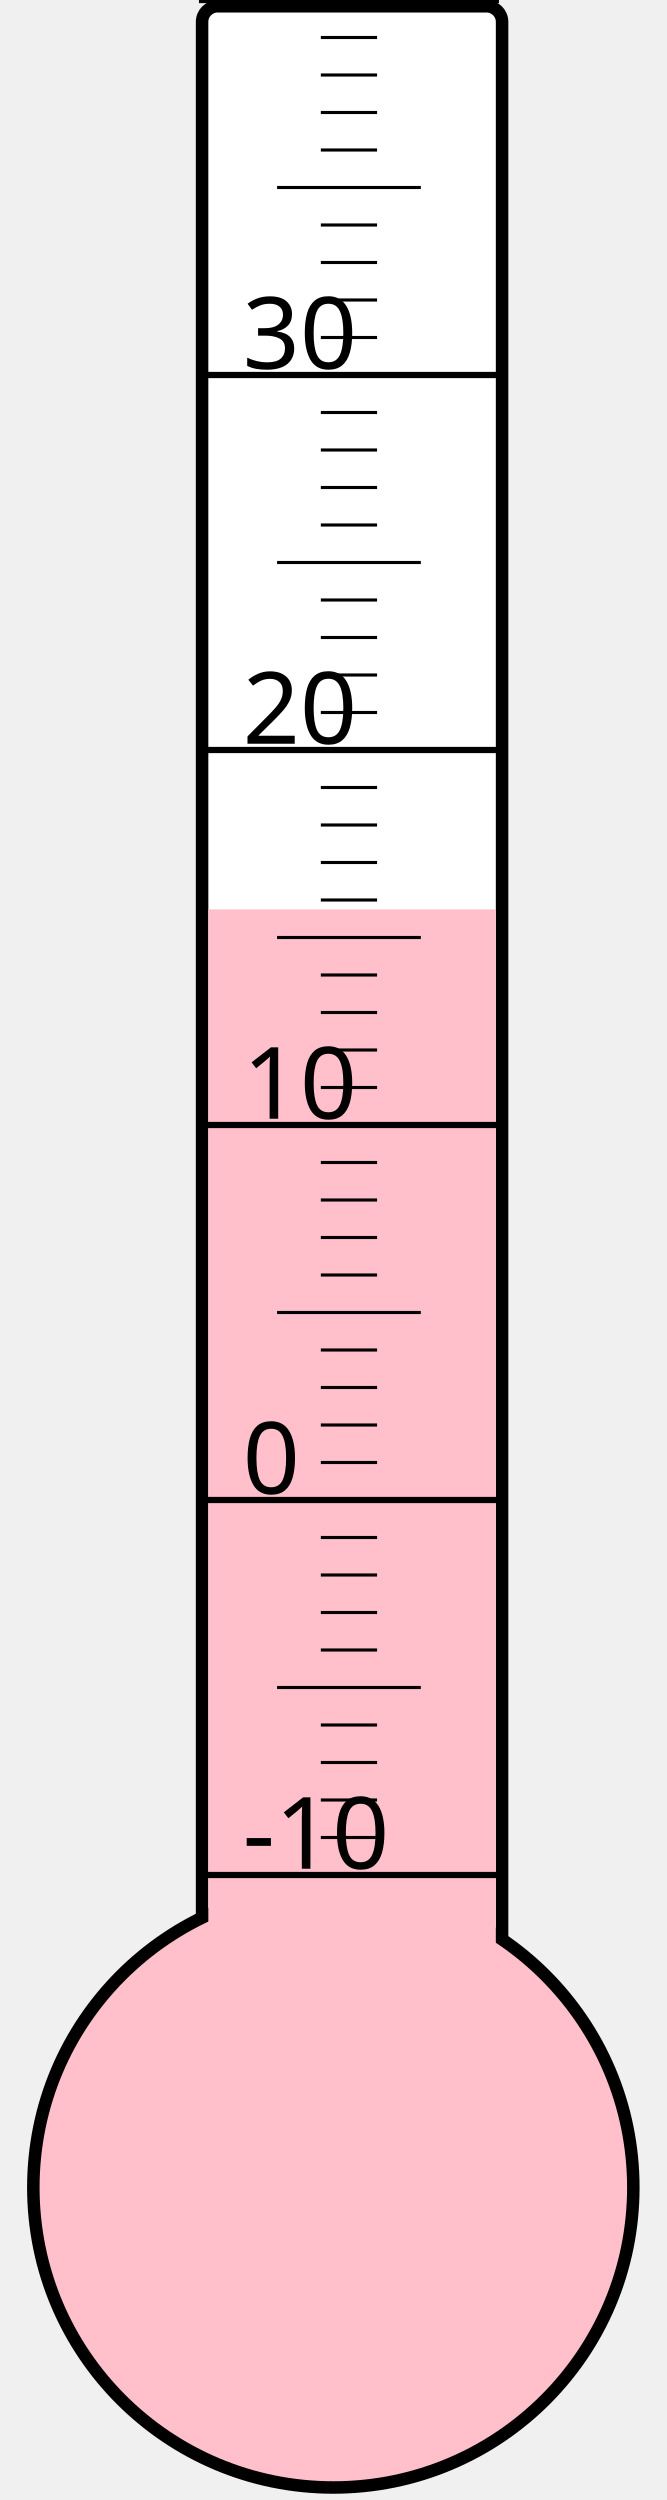
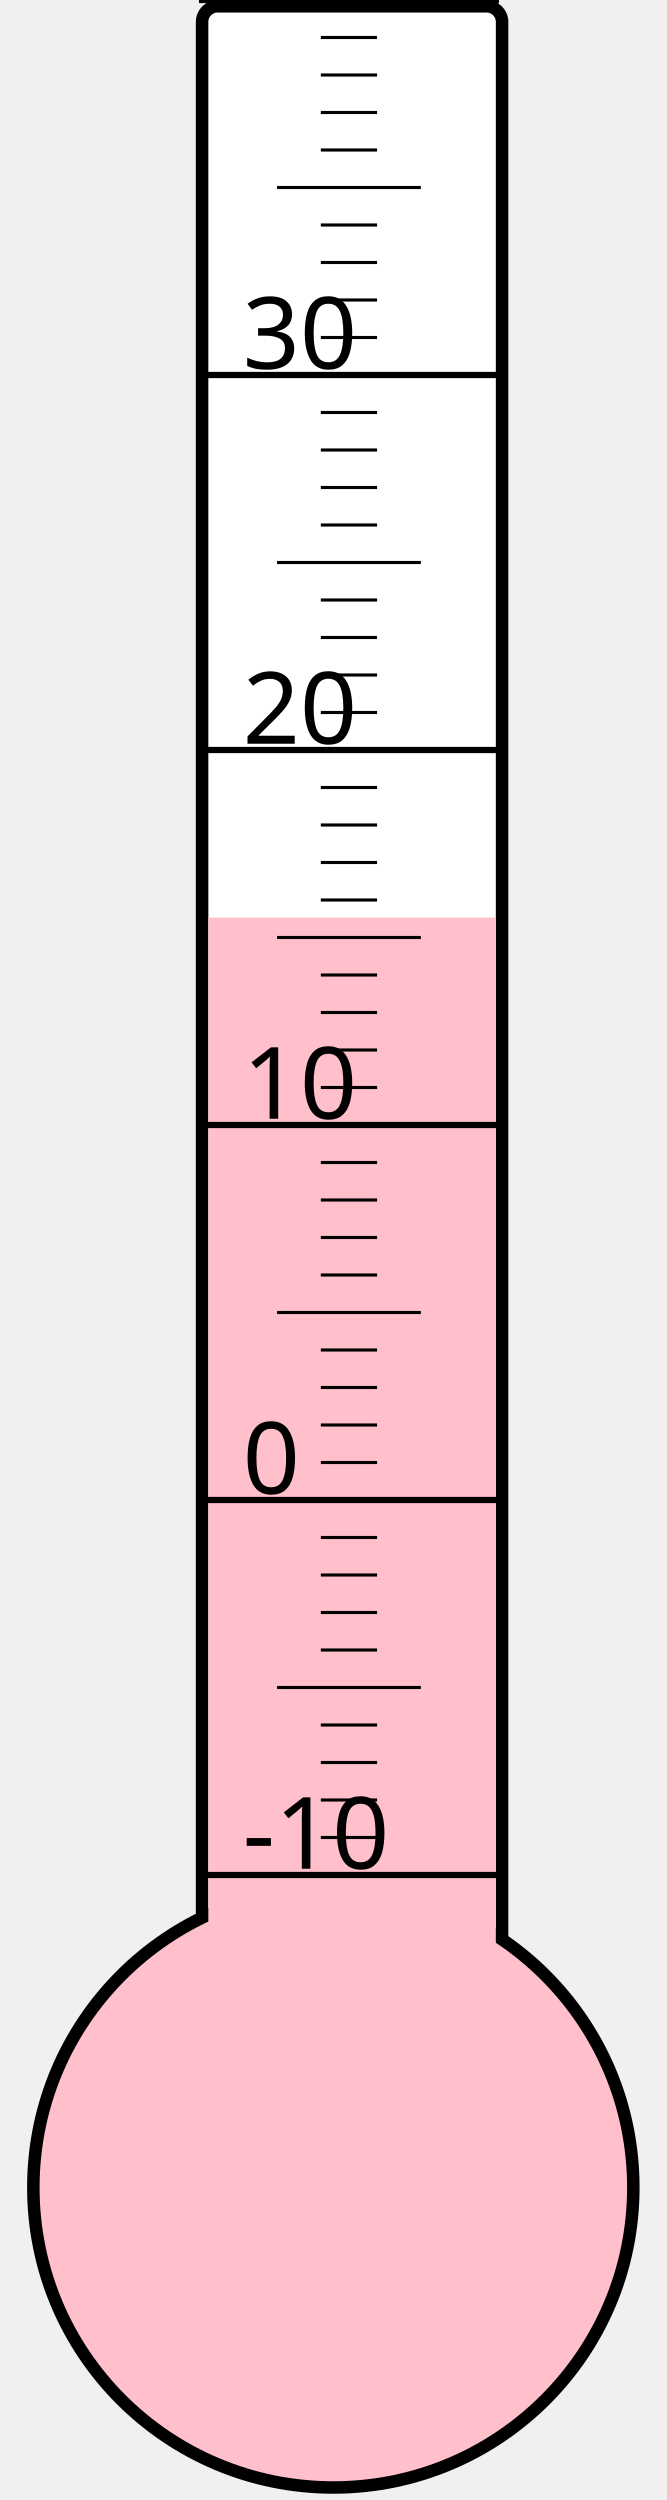
<svg xmlns="http://www.w3.org/2000/svg" width="40px" height="150px" viewBox="0 0 200 800">
  <rect width="200" height="800" x="0" y="0" style="fill: #ffffeb; fill-opacity: 0;" />
  <rect width="96" height="680" x="58" y="2" rx="5" ry="5" style="fill: white; fill-opacity: 1; stroke: black; stroke-width: 4;" />
  <circle cx="100" cy="700" r="96" style="fill: pink; stroke: black; stroke-width: 4;" />
-   <rect width="92" height="409.0" x="60" y="291.0" style="fill: pink; fill-opacity: 1; stroke-width: 0;" />
+   <rect width="92" height="406.375" x="60" y="293.625" style="fill: pink; fill-opacity: 1; stroke-width: 0;" />
  <text x="71" y="598" style="font-family: sans-serif; font-size: 24pt;">-10</text>
  <text x="71" y="478" style="font-family: sans-serif; font-size: 24pt;">0</text>
  <text x="71" y="358" style="font-family: sans-serif; font-size: 24pt;">10</text>
  <text x="71" y="238" style="font-family: sans-serif; font-size: 24pt;">20</text>
  <text x="71" y="118" style="font-family: sans-serif; font-size: 24pt;">30</text>
  <g style="stroke: black;">
    <line x1="57" y1="600" x2="153" y2="600" style="stroke-width: 2;" />
    <line x1="96" y1="588" x2="114" y2="588" style="stroke-width: 1;" />
    <line x1="96" y1="576" x2="114" y2="576" style="stroke-width: 1;" />
    <line x1="96" y1="564" x2="114" y2="564" style="stroke-width: 1;" />
    <line x1="96" y1="552" x2="114" y2="552" style="stroke-width: 1;" />
    <line x1="82" y1="540" x2="128" y2="540" style="stroke-width: 1;" />
    <line x1="96" y1="528" x2="114" y2="528" style="stroke-width: 1;" />
    <line x1="96" y1="516" x2="114" y2="516" style="stroke-width: 1;" />
    <line x1="96" y1="504" x2="114" y2="504" style="stroke-width: 1;" />
    <line x1="96" y1="492" x2="114" y2="492" style="stroke-width: 1;" />
    <line x1="57" y1="480" x2="153" y2="480" style="stroke-width: 2;" />
    <line x1="96" y1="468" x2="114" y2="468" style="stroke-width: 1;" />
    <line x1="96" y1="456" x2="114" y2="456" style="stroke-width: 1;" />
    <line x1="96" y1="444" x2="114" y2="444" style="stroke-width: 1;" />
    <line x1="96" y1="432" x2="114" y2="432" style="stroke-width: 1;" />
    <line x1="82" y1="420" x2="128" y2="420" style="stroke-width: 1;" />
    <line x1="96" y1="408" x2="114" y2="408" style="stroke-width: 1;" />
    <line x1="96" y1="396" x2="114" y2="396" style="stroke-width: 1;" />
    <line x1="96" y1="384" x2="114" y2="384" style="stroke-width: 1;" />
    <line x1="96" y1="372" x2="114" y2="372" style="stroke-width: 1;" />
    <line x1="57" y1="360" x2="153" y2="360" style="stroke-width: 2;" />
    <line x1="96" y1="348" x2="114" y2="348" style="stroke-width: 1;" />
    <line x1="96" y1="336" x2="114" y2="336" style="stroke-width: 1;" />
    <line x1="96" y1="324" x2="114" y2="324" style="stroke-width: 1;" />
    <line x1="96" y1="312" x2="114" y2="312" style="stroke-width: 1;" />
    <line x1="82" y1="300" x2="128" y2="300" style="stroke-width: 1;" />
    <line x1="96" y1="288" x2="114" y2="288" style="stroke-width: 1;" />
    <line x1="96" y1="276" x2="114" y2="276" style="stroke-width: 1;" />
    <line x1="96" y1="264" x2="114" y2="264" style="stroke-width: 1;" />
    <line x1="96" y1="252" x2="114" y2="252" style="stroke-width: 1;" />
    <line x1="57" y1="240" x2="153" y2="240" style="stroke-width: 2;" />
    <line x1="96" y1="228" x2="114" y2="228" style="stroke-width: 1;" />
    <line x1="96" y1="216" x2="114" y2="216" style="stroke-width: 1;" />
    <line x1="96" y1="204" x2="114" y2="204" style="stroke-width: 1;" />
    <line x1="96" y1="192" x2="114" y2="192" style="stroke-width: 1;" />
    <line x1="82" y1="180" x2="128" y2="180" style="stroke-width: 1;" />
    <line x1="96" y1="168" x2="114" y2="168" style="stroke-width: 1;" />
    <line x1="96" y1="156" x2="114" y2="156" style="stroke-width: 1;" />
    <line x1="96" y1="144" x2="114" y2="144" style="stroke-width: 1;" />
    <line x1="96" y1="132" x2="114" y2="132" style="stroke-width: 1;" />
    <line x1="57" y1="120" x2="153" y2="120" style="stroke-width: 2;" />
    <line x1="96" y1="108" x2="114" y2="108" style="stroke-width: 1;" />
    <line x1="96" y1="96" x2="114" y2="96" style="stroke-width: 1;" />
    <line x1="96" y1="84" x2="114" y2="84" style="stroke-width: 1;" />
    <line x1="96" y1="72" x2="114" y2="72" style="stroke-width: 1;" />
    <line x1="82" y1="60" x2="128" y2="60" style="stroke-width: 1;" />
    <line x1="96" y1="48" x2="114" y2="48" style="stroke-width: 1;" />
    <line x1="96" y1="36" x2="114" y2="36" style="stroke-width: 1;" />
    <line x1="96" y1="24" x2="114" y2="24" style="stroke-width: 1;" />
    <line x1="96" y1="12" x2="114" y2="12" style="stroke-width: 1;" />
    <line x1="57" y1="0" x2="153" y2="0" style="stroke-width: 2;" />
  </g>
</svg>
